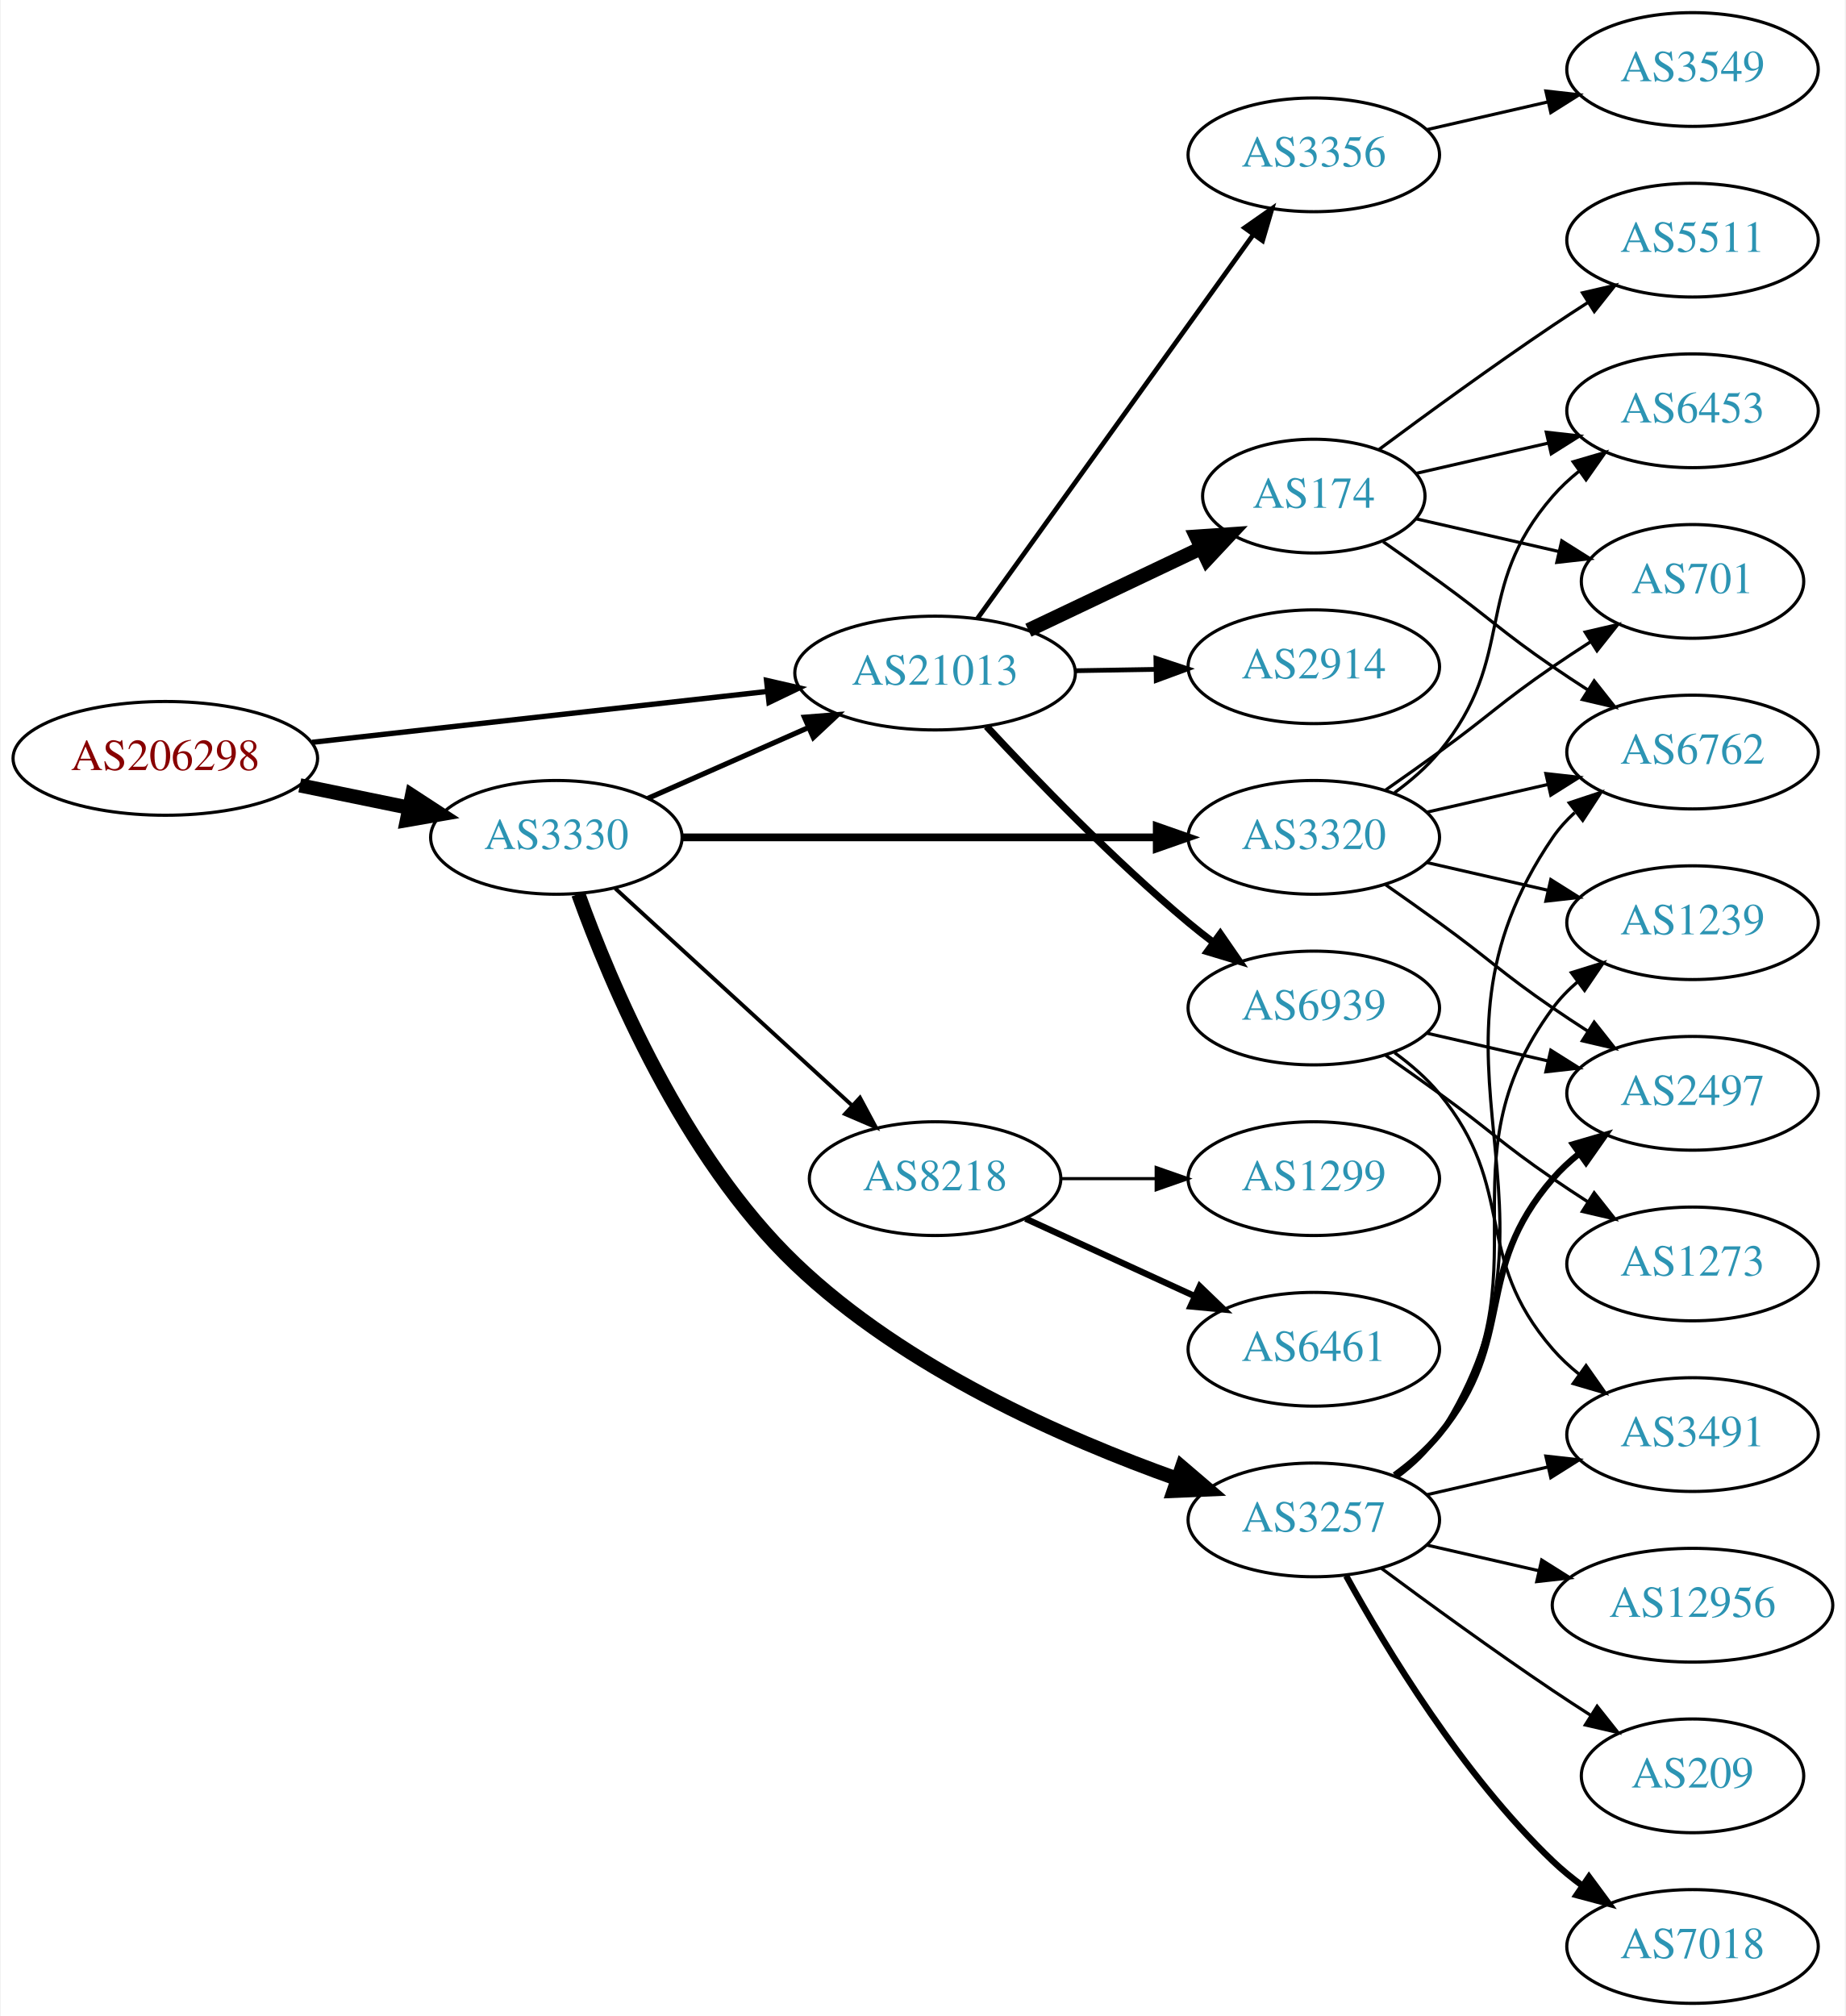
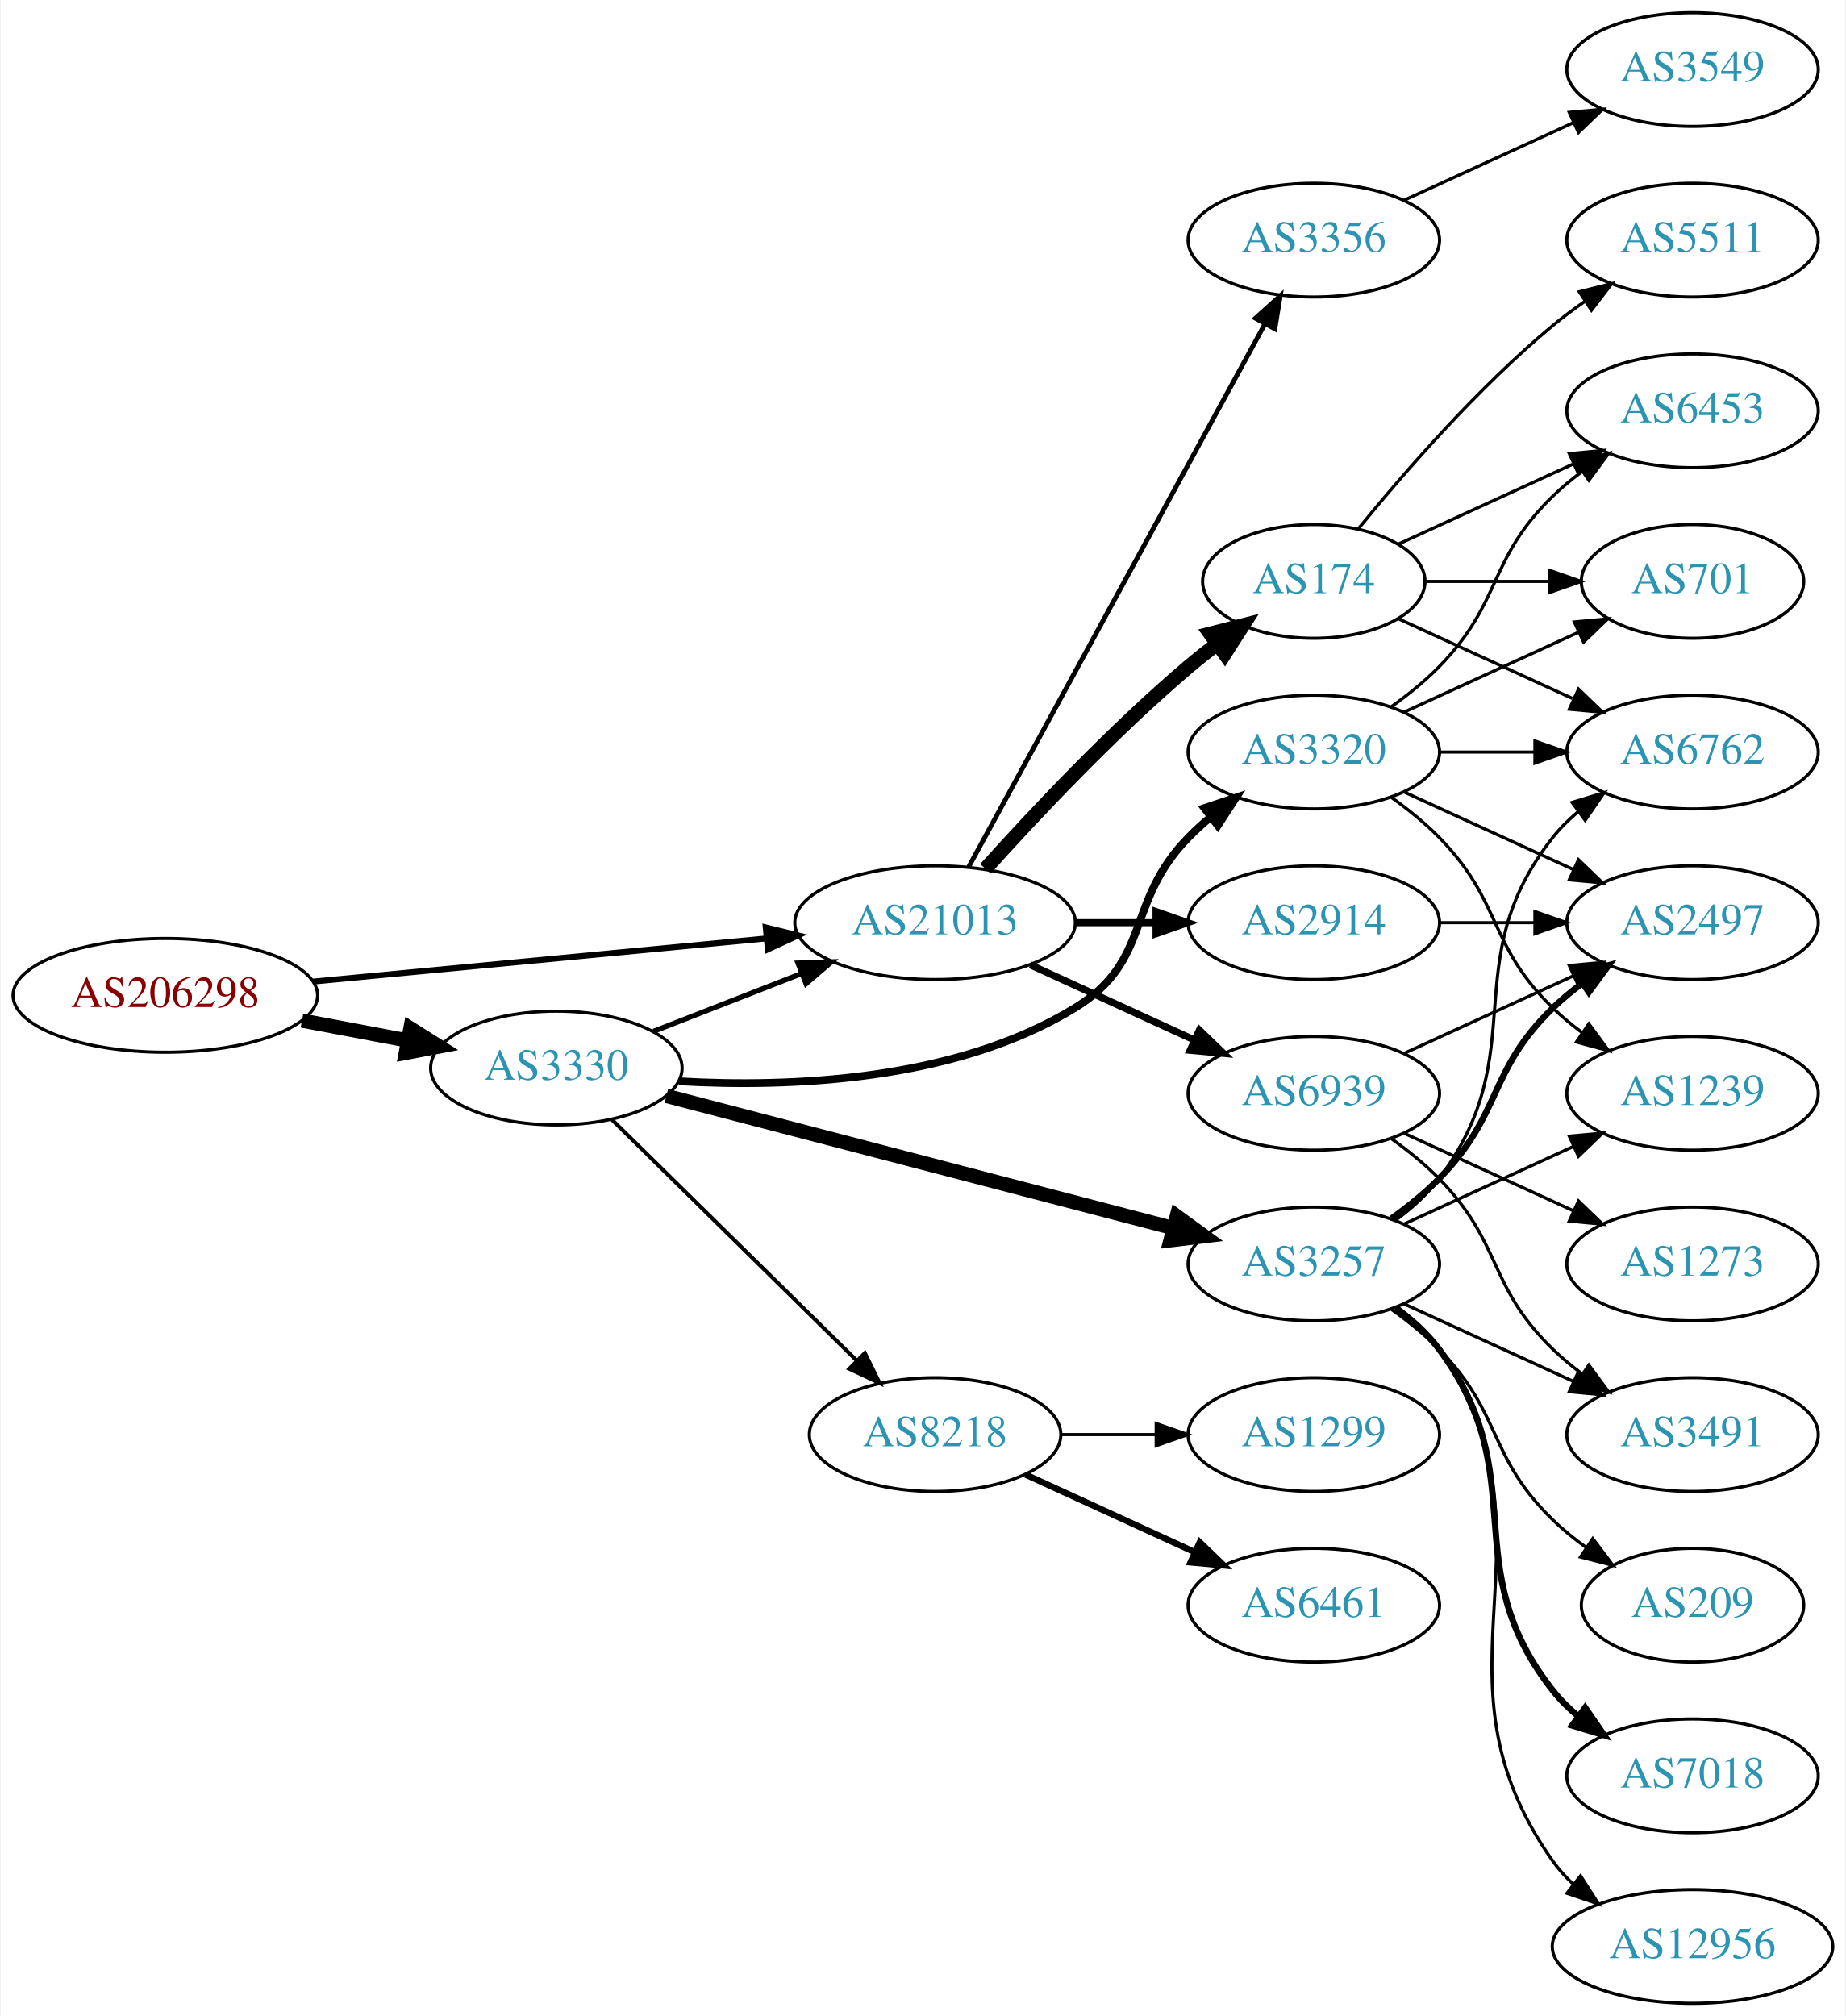
<svg xmlns="http://www.w3.org/2000/svg" xmlns:xlink="http://www.w3.org/1999/xlink" width="584pt" height="638pt" viewBox="0.00 0.00 583.56 638.00">
  <g id="graph0" class="graph" transform="scale(1 1) rotate(0) translate(4 634)">
    <polygon fill="white" stroke="none" points="-4,4 -4,-634 579.562,-634 579.562,4 -4,4" />
    <g id="node1" class="node">
      <g id="a_node1">
        <a xlink:href="/asn/206298" xlink:title="AS206298 ~ RKM-AS [AT]">
-           <ellipse fill="#ffffff" stroke="black" cx="48.096" cy="-394" rx="48.192" ry="18" />
-           <text text-anchor="middle" x="48.096" y="-390.3" font-family="Times,serif" font-size="14.00" fill="#880000">AS206298</text>
+           <ellipse fill="#ffffff" stroke="black" cx="48.096" cy="-319" rx="48.192" ry="18" />
+           <text text-anchor="middle" x="48.096" y="-315.3" font-family="Times,serif" font-size="14.00" fill="#880000">AS206298</text>
        </a>
      </g>
    </g>
    <g id="node2" class="node">
      <g id="a_node2">
        <a xlink:href="/asn/3330" xlink:title="AS3330 ~ Vienna, Austria [AT]">
-           <ellipse fill="#ffffff" stroke="black" cx="171.838" cy="-369" rx="39.794" ry="18" />
-           <text text-anchor="middle" x="171.838" y="-365.3" font-family="Times,serif" font-size="14.00" fill="#2c94b3">AS3330</text>
+           <ellipse fill="#ffffff" stroke="black" cx="171.838" cy="-296" rx="39.794" ry="18" />
+           <text text-anchor="middle" x="171.838" y="-292.3" font-family="Times,serif" font-size="14.00" fill="#2c94b3">AS3330</text>
        </a>
      </g>
    </g>
    <g id="edge1" class="edge">
-       <path fill="none" stroke="black" stroke-width="4.5" d="M90.652,-385.466C101.727,-383.192 113.754,-380.722 125.042,-378.404" />
-       <polygon fill="black" stroke="black" stroke-width="4.5" points="126.15,-382.197 135.153,-376.328 124.565,-374.483 126.15,-382.197" />
+       <path fill="none" stroke="black" stroke-width="4.5" d="M91.334,-311.02C102.165,-308.974 113.868,-306.763 124.877,-304.683" />
+       <polygon fill="black" stroke="black" stroke-width="4.5" points="125.652,-308.544 134.748,-302.818 124.19,-300.806 125.652,-308.544" />
    </g>
    <g id="node3" class="node">
      <g id="a_node3">
        <a xlink:href="/asn/21013" xlink:title="AS21013 ~ Wels, AT [AT]">
-           <ellipse fill="#ffffff" stroke="black" cx="291.681" cy="-421" rx="44.393" ry="18" />
-           <text text-anchor="middle" x="291.681" y="-417.3" font-family="Times,serif" font-size="14.00" fill="#2c94b3">AS21013</text>
+           <ellipse fill="#ffffff" stroke="black" cx="291.681" cy="-342" rx="44.393" ry="18" />
+           <text text-anchor="middle" x="291.681" y="-338.3" font-family="Times,serif" font-size="14.00" fill="#2c94b3">AS21013</text>
        </a>
      </g>
    </g>
    <g id="edge2" class="edge">
-       <path fill="none" stroke="black" stroke-width="1.688" d="M94.536,-399.078C135.534,-403.661 195.815,-410.398 238.714,-415.192" />
-       <polygon fill="black" stroke="black" stroke-width="1.688" points="238.35,-418.673 248.677,-416.306 239.128,-411.716 238.35,-418.673" />
-     </g>
-     <g id="edge3" class="edge">
-       <path fill="none" stroke="black" stroke-width="1.636" d="M200.765,-381.323C215.899,-388.001 234.847,-396.363 251.442,-403.685" />
-       <polygon fill="black" stroke="black" stroke-width="1.636" points="250.332,-407.021 260.894,-407.856 253.158,-400.617 250.332,-407.021" />
+       <path fill="none" stroke="black" stroke-width="1.875" d="M94.82,-323.353C135.639,-327.239 195.405,-332.929 238.169,-337.001" />
+       <polygon fill="black" stroke="black" stroke-width="1.875" points="238.093,-340.509 248.38,-337.973 238.757,-333.541 238.093,-340.509" />
+     </g>
+     <g id="edge4" class="edge">
+       <path fill="none" stroke="black" stroke-width="1.636" d="M202.575,-307.608C216.804,-313.162 234.071,-319.902 249.535,-325.939" />
+       <polygon fill="black" stroke="black" stroke-width="1.636" points="248.299,-329.214 258.888,-329.59 250.845,-322.693 248.299,-329.214" />
    </g>
    <g id="node4" class="node">
      <g id="a_node4">
        <a xlink:href="/asn/3320" xlink:title="AS3320 ~ DTAG [DE]">
-           <ellipse fill="#ffffff" stroke="black" cx="411.523" cy="-369" rx="39.794" ry="18" />
-           <text text-anchor="middle" x="411.523" y="-365.3" font-family="Times,serif" font-size="14.00" fill="#2c94b3">AS3320</text>
-         </a>
-       </g>
-     </g>
-     <g id="edge4" class="edge">
-       <path fill="none" stroke="black" stroke-width="2.455" d="M211.555,-369C252.474,-369 317.114,-369 361.548,-369" />
-       <polygon fill="black" stroke="black" stroke-width="2.455" points="361.822,-372.5 371.822,-369 361.822,-365.5 361.822,-372.5" />
+           <ellipse fill="#ffffff" stroke="black" cx="411.523" cy="-396" rx="39.794" ry="18" />
+           <text text-anchor="middle" x="411.523" y="-392.3" font-family="Times,serif" font-size="14.00" fill="#2c94b3">AS3320</text>
+         </a>
+       </g>
+     </g>
+     <g id="edge3" class="edge">
+       <path fill="none" stroke="black" stroke-width="2.455" d="M210.68,-291.806C245.715,-289.809 297.964,-291.786 335.877,-315 360.476,-330.062 351.704,-348.383 371.877,-369 373.969,-371.139 376.253,-373.218 378.63,-375.21" />
+       <polygon fill="black" stroke="black" stroke-width="2.455" points="376.873,-378.275 386.929,-381.611 381.148,-372.732 376.873,-378.275" />
    </g>
    <g id="node5" class="node">
      <g id="a_node5">
        <a xlink:href="/asn/8218" xlink:title="AS8218 ~ legacy Neotelecoms [FR]">
-           <ellipse fill="#ffffff" stroke="black" cx="291.681" cy="-261" rx="39.794" ry="18" />
-           <text text-anchor="middle" x="291.681" y="-257.3" font-family="Times,serif" font-size="14.00" fill="#2c94b3">AS8218</text>
+           <ellipse fill="#ffffff" stroke="black" cx="291.681" cy="-180" rx="39.794" ry="18" />
+           <text text-anchor="middle" x="291.681" y="-176.3" font-family="Times,serif" font-size="14.00" fill="#2c94b3">AS8218</text>
        </a>
      </g>
    </g>
    <g id="edge5" class="edge">
-       <path fill="none" stroke="black" stroke-width="1.227" d="M190.48,-352.831C210.353,-334.618 242.815,-304.867 265.384,-284.183" />
-       <polygon fill="black" stroke="black" stroke-width="1.227" points="267.91,-286.616 272.918,-277.279 263.181,-281.455 267.91,-286.616" />
+       <path fill="none" stroke="black" stroke-width="1.227" d="M189.472,-279.626C209.65,-259.763 243.813,-226.135 266.8,-203.507" />
+       <polygon fill="black" stroke="black" stroke-width="1.227" points="269.46,-205.8 274.131,-196.291 264.549,-200.811 269.46,-205.8" />
    </g>
    <g id="node6" class="node">
      <g id="a_node6">
        <a xlink:href="/asn/3257" xlink:title="AS3257 ~ GTT [DE]">
-           <ellipse fill="#ffffff" stroke="black" cx="411.523" cy="-153" rx="39.794" ry="18" />
-           <text text-anchor="middle" x="411.523" y="-149.3" font-family="Times,serif" font-size="14.00" fill="#2c94b3">AS3257</text>
+           <ellipse fill="#ffffff" stroke="black" cx="411.523" cy="-234" rx="39.794" ry="18" />
+           <text text-anchor="middle" x="411.523" y="-230.3" font-family="Times,serif" font-size="14.00" fill="#2c94b3">AS3257</text>
        </a>
      </g>
    </g>
    <g id="edge6" class="edge">
-       <path fill="none" stroke="black" stroke-width="4.5" d="M178.782,-351.056C188.895,-322.906 211.881,-268.07 247.484,-234 282.029,-200.943 332.679,-178.67 368.338,-165.979" />
-       <polygon fill="black" stroke="black" stroke-width="4.5" points="369.804,-169.638 377.972,-162.652 367.234,-162.194 369.804,-169.638" />
+       <path fill="none" stroke="black" stroke-width="4.5" d="M206.64,-287.183C248.79,-276.188 320.91,-257.376 367.109,-245.325" />
+       <polygon fill="black" stroke="black" stroke-width="4.5" points="368.155,-249.121 376.838,-242.787 366.168,-241.501 368.155,-249.121" />
+     </g>
+     <g id="node12" class="node">
+       <g id="a_node12">
+         <a xlink:href="/asn/174" xlink:title="AS174 ~ Cogent Communications [US]">
+           <ellipse fill="#ffffff" stroke="black" cx="411.523" cy="-450" rx="35.194" ry="18" />
+           <text text-anchor="middle" x="411.523" y="-446.3" font-family="Times,serif" font-size="14.00" fill="#2c94b3">AS174</text>
+         </a>
+       </g>
+     </g>
+     <g id="edge12" class="edge">
+       <path fill="none" stroke="black" stroke-width="4.5" d="M307.613,-359.044C322.939,-376.097 347.875,-402.65 371.877,-423 374.729,-425.418 377.794,-427.833 380.905,-430.169" />
+       <polygon fill="black" stroke="black" stroke-width="4.5" points="378.722,-433.45 389.133,-436.116 383.335,-427.067 378.722,-433.45" />
+     </g>
+     <g id="node13" class="node">
+       <g id="a_node13">
+         <a xlink:href="/asn/2914" xlink:title="AS2914 ~ NTT America, Inc. [US]">
+           <ellipse fill="#ffffff" stroke="black" cx="411.523" cy="-342" rx="39.794" ry="18" />
+           <text text-anchor="middle" x="411.523" y="-338.3" font-family="Times,serif" font-size="14.00" fill="#2c94b3">AS2914</text>
+         </a>
+       </g>
+     </g>
+     <g id="edge13" class="edge">
+       <path fill="none" stroke="black" stroke-width="2.25" d="M335.892,-342C344.204,-342 352.967,-342 361.449,-342" />
+       <polygon fill="black" stroke="black" stroke-width="2.25" points="361.608,-345.5 371.608,-342 361.608,-338.5 361.608,-345.5" />
+     </g>
+     <g id="node14" class="node">
+       <g id="a_node14">
+         <a xlink:href="/asn/3356" xlink:title="AS3356 ~ Level 3 Parent, LLC [US]">
+           <ellipse fill="#ffffff" stroke="black" cx="411.523" cy="-558" rx="39.794" ry="18" />
+           <text text-anchor="middle" x="411.523" y="-554.3" font-family="Times,serif" font-size="14.00" fill="#2c94b3">AS3356</text>
+         </a>
+       </g>
+     </g>
+     <g id="edge14" class="edge">
+       <path fill="none" stroke="black" stroke-width="1.5" d="M302.324,-359.676C323.006,-397.584 371.718,-486.873 396.097,-531.559" />
+       <polygon fill="black" stroke="black" stroke-width="1.5" points="393.05,-533.28 400.912,-540.383 399.195,-529.928 393.05,-533.28" />
+     </g>
+     <g id="node15" class="node">
+       <g id="a_node15">
+         <a xlink:href="/asn/6939" xlink:title="AS6939 ~ Hurricane Electric LLC [US]">
+           <ellipse fill="#ffffff" stroke="black" cx="411.523" cy="-288" rx="39.794" ry="18" />
+           <text text-anchor="middle" x="411.523" y="-284.3" font-family="Times,serif" font-size="14.00" fill="#2c94b3">AS6939</text>
+         </a>
+       </g>
+     </g>
+     <g id="edge15" class="edge">
+       <path fill="none" stroke="black" stroke-width="2.25" d="M321.81,-328.652C337.421,-321.498 356.819,-312.609 373.491,-304.97" />
+       <polygon fill="black" stroke="black" stroke-width="2.25" points="375.31,-307.986 382.943,-300.638 372.394,-301.622 375.31,-307.986" />
    </g>
    <g id="node7" class="node">
      <g id="a_node7">
-         <a xlink:href="/asn/3356" xlink:title="AS3356 ~ Level 3 Parent, LLC [US]">
-           <ellipse fill="#ffffff" stroke="black" cx="411.523" cy="-585" rx="39.794" ry="18" />
-           <text text-anchor="middle" x="411.523" y="-581.3" font-family="Times,serif" font-size="14.00" fill="#2c94b3">AS3356</text>
+         <a xlink:href="/asn/6762" xlink:title="AS6762 ~ TELECOM ITALIA SPARKLE S.p.A. [IT]">
+           <ellipse fill="#ffffff" stroke="black" cx="531.366" cy="-396" rx="39.794" ry="18" />
+           <text text-anchor="middle" x="531.366" y="-392.3" font-family="Times,serif" font-size="14.00" fill="#2c94b3">AS6762</text>
        </a>
      </g>
    </g>
    <g id="edge7" class="edge">
-       <path fill="none" stroke="black" stroke-width="1.5" d="M305.069,-438.241C325.899,-467.23 368.032,-525.866 392.262,-559.586" />
-       <polygon fill="black" stroke="black" stroke-width="1.5" points="389.623,-561.912 398.301,-567.99 395.308,-557.827 389.623,-561.912" />
+       <path fill="none" stroke="black" d="M451.436,-396C460.989,-396 471.339,-396 481.301,-396" />
+       <polygon fill="black" stroke="black" points="481.494,-399.5 491.494,-396 481.494,-392.5 481.494,-399.5" />
    </g>
    <g id="node8" class="node">
      <g id="a_node8">
-         <a xlink:href="/asn/174" xlink:title="AS174 ~ Cogent Communications [US]">
-           <ellipse fill="#ffffff" stroke="black" cx="411.523" cy="-477" rx="35.194" ry="18" />
-           <text text-anchor="middle" x="411.523" y="-473.3" font-family="Times,serif" font-size="14.00" fill="#2c94b3">AS174</text>
+         <a xlink:href="/asn/1239" xlink:title="AS1239 ~ Sprint [US]">
+           <ellipse fill="#ffffff" stroke="black" cx="531.366" cy="-288" rx="39.794" ry="18" />
+           <text text-anchor="middle" x="531.366" y="-284.3" font-family="Times,serif" font-size="14.00" fill="#2c94b3">AS1239</text>
        </a>
      </g>
    </g>
    <g id="edge8" class="edge">
-       <path fill="none" stroke="black" stroke-width="4.5" d="M321.207,-434.556C337.644,-442.367 358.428,-452.244 375.809,-460.504" />
-       <polygon fill="black" stroke="black" stroke-width="4.5" points="374.344,-464.167 385.066,-464.903 377.724,-457.054 374.344,-464.167" />
+       <path fill="none" stroke="black" d="M436.117,-381.611C441.373,-377.852 446.705,-373.563 451.17,-369 471.342,-348.383 466.476,-335.094 487.17,-315 490.015,-312.237 493.189,-309.614 496.489,-307.166" />
+       <polygon fill="black" stroke="black" points="498.554,-309.994 504.837,-301.462 494.605,-304.214 498.554,-309.994" />
    </g>
    <g id="node9" class="node">
      <g id="a_node9">
-         <a xlink:href="/asn/2914" xlink:title="AS2914 ~ NTT America, Inc. [US]">
-           <ellipse fill="#ffffff" stroke="black" cx="411.523" cy="-423" rx="39.794" ry="18" />
-           <text text-anchor="middle" x="411.523" y="-419.3" font-family="Times,serif" font-size="14.00" fill="#2c94b3">AS2914</text>
+         <a xlink:href="/asn/701" xlink:title="AS701 ~ UUNET [US]">
+           <ellipse fill="#ffffff" stroke="black" cx="531.366" cy="-450" rx="35.194" ry="18" />
+           <text text-anchor="middle" x="531.366" y="-446.3" font-family="Times,serif" font-size="14.00" fill="#2c94b3">AS701</text>
        </a>
      </g>
    </g>
    <g id="edge9" class="edge">
-       <path fill="none" stroke="black" stroke-width="1.5" d="M335.892,-421.733C344.204,-421.874 352.967,-422.023 361.449,-422.167" />
-       <polygon fill="black" stroke="black" stroke-width="1.5" points="361.55,-425.669 371.608,-422.34 361.669,-418.67 361.55,-425.669" />
+       <path fill="none" stroke="black" d="M440.152,-408.661C456.568,-416.183 477.55,-425.798 495.147,-433.861" />
+       <polygon fill="black" stroke="black" points="493.975,-437.174 504.524,-438.158 496.891,-430.811 493.975,-437.174" />
    </g>
    <g id="node10" class="node">
      <g id="a_node10">
-         <a xlink:href="/asn/6939" xlink:title="AS6939 ~ Hurricane Electric LLC [US]">
-           <ellipse fill="#ffffff" stroke="black" cx="411.523" cy="-315" rx="39.794" ry="18" />
-           <text text-anchor="middle" x="411.523" y="-311.3" font-family="Times,serif" font-size="14.00" fill="#2c94b3">AS6939</text>
+         <a xlink:href="/asn/2497" xlink:title="AS2497 ~ Internet Initiative Japan Inc. [JP]">
+           <ellipse fill="#ffffff" stroke="black" cx="531.366" cy="-342" rx="39.794" ry="18" />
+           <text text-anchor="middle" x="531.366" y="-338.3" font-family="Times,serif" font-size="14.00" fill="#2c94b3">AS2497</text>
        </a>
      </g>
    </g>
    <g id="edge10" class="edge">
-       <path fill="none" stroke="black" stroke-width="2.25" d="M307.977,-404.106C323.383,-387.496 348.2,-361.821 371.877,-342 374.387,-339.898 377.056,-337.794 379.774,-335.74" />
-       <polygon fill="black" stroke="black" stroke-width="2.25" points="381.937,-338.495 387.959,-329.778 377.815,-332.837 381.937,-338.495" />
+       <path fill="none" stroke="black" d="M440.152,-383.339C456.109,-376.027 476.379,-366.739 493.662,-358.819" />
+       <polygon fill="black" stroke="black" points="495.277,-361.929 502.91,-354.581 492.361,-355.565 495.277,-361.929" />
    </g>
    <g id="node11" class="node">
      <g id="a_node11">
        <a xlink:href="/asn/6453" xlink:title="AS6453 ~ TATA COMMUNICATIONS (AMERICA) INC [US]">
          <ellipse fill="#ffffff" stroke="black" cx="531.366" cy="-504" rx="39.794" ry="18" />
          <text text-anchor="middle" x="531.366" y="-500.3" font-family="Times,serif" font-size="14.00" fill="#2c94b3">AS6453</text>
        </a>
      </g>
    </g>
    <g id="edge11" class="edge">
-       <path fill="none" stroke="black" d="M437.104,-383.156C442.198,-386.872 447.212,-391.201 451.17,-396 476.234,-426.394 461.336,-447.258 487.17,-477 489.634,-479.838 492.471,-482.477 495.489,-484.906" />
-       <polygon fill="black" stroke="black" points="493.599,-487.858 503.767,-490.836 497.676,-482.167 493.599,-487.858" />
-     </g>
-     <g id="node12" class="node">
-       <g id="a_node12">
-         <a xlink:href="/asn/2497" xlink:title="AS2497 ~ Internet Initiative Japan Inc. [JP]">
-           <ellipse fill="#ffffff" stroke="black" cx="531.366" cy="-288" rx="39.794" ry="18" />
-           <text text-anchor="middle" x="531.366" y="-284.3" font-family="Times,serif" font-size="14.00" fill="#2c94b3">AS2497</text>
-         </a>
-       </g>
-     </g>
-     <g id="edge12" class="edge">
-       <path fill="none" stroke="black" d="M434.28,-353.991C439.815,-350.121 445.733,-345.936 451.17,-342 467.369,-330.271 470.675,-326.311 487.17,-315 490.698,-312.581 494.435,-310.111 498.177,-307.698" />
-       <polygon fill="black" stroke="black" points="500.248,-310.528 506.817,-302.216 496.498,-304.618 500.248,-310.528" />
-     </g>
-     <g id="node13" class="node">
-       <g id="a_node13">
-         <a xlink:href="/asn/701" xlink:title="AS701 ~ UUNET [US]">
-           <ellipse fill="#ffffff" stroke="black" cx="531.366" cy="-450" rx="35.194" ry="18" />
-           <text text-anchor="middle" x="531.366" y="-446.3" font-family="Times,serif" font-size="14.00" fill="#2c94b3">AS701</text>
-         </a>
-       </g>
-     </g>
-     <g id="edge13" class="edge">
-       <path fill="none" stroke="black" d="M434.28,-384.009C439.815,-387.879 445.733,-392.064 451.17,-396 467.369,-407.729 470.675,-411.689 487.17,-423 490.965,-425.602 495.001,-428.262 499.025,-430.849" />
-       <polygon fill="black" stroke="black" points="497.39,-433.956 507.713,-436.343 501.132,-428.04 497.39,-433.956" />
-     </g>
-     <g id="node14" class="node">
-       <g id="a_node14">
-         <a xlink:href="/asn/6762" xlink:title="AS6762 ~ TELECOM ITALIA SPARKLE S.p.A. [IT]">
-           <ellipse fill="#ffffff" stroke="black" cx="531.366" cy="-396" rx="39.794" ry="18" />
-           <text text-anchor="middle" x="531.366" y="-392.3" font-family="Times,serif" font-size="14.00" fill="#2c94b3">AS6762</text>
-         </a>
-       </g>
-     </g>
-     <g id="edge14" class="edge">
-       <path fill="none" stroke="black" d="M447.242,-376.955C459.242,-379.704 472.863,-382.825 485.556,-385.733" />
-       <polygon fill="black" stroke="black" points="484.958,-389.187 495.487,-388.009 486.522,-382.364 484.958,-389.187" />
-     </g>
-     <g id="node15" class="node">
-       <g id="a_node15">
-         <a xlink:href="/asn/1239" xlink:title="AS1239 ~ Sprint [US]">
-           <ellipse fill="#ffffff" stroke="black" cx="531.366" cy="-342" rx="39.794" ry="18" />
-           <text text-anchor="middle" x="531.366" y="-338.3" font-family="Times,serif" font-size="14.00" fill="#2c94b3">AS1239</text>
-         </a>
-       </g>
-     </g>
-     <g id="edge15" class="edge">
-       <path fill="none" stroke="black" d="M447.242,-361.045C459.242,-358.296 472.863,-355.175 485.556,-352.267" />
-       <polygon fill="black" stroke="black" points="486.522,-355.636 495.487,-349.991 484.958,-348.813 486.522,-355.636" />
+       <path fill="none" stroke="black" d="M436.117,-410.389C441.373,-414.148 446.705,-418.437 451.17,-423 471.342,-443.617 466.476,-456.906 487.17,-477 490.015,-479.763 493.189,-482.386 496.489,-484.834" />
+       <polygon fill="black" stroke="black" points="494.605,-487.786 504.837,-490.538 498.554,-482.006 494.605,-487.786" />
    </g>
    <g id="node16" class="node">
      <g id="a_node16">
-         <a xlink:href="/asn/6461" xlink:title="AS6461 ~ Zayo Bandwidth [US]">
-           <ellipse fill="#ffffff" stroke="black" cx="411.523" cy="-207" rx="39.794" ry="18" />
-           <text text-anchor="middle" x="411.523" y="-203.3" font-family="Times,serif" font-size="14.00" fill="#2c94b3">AS6461</text>
+         <a xlink:href="/asn/1299" xlink:title="AS1299 ~ Telia Carrier [EU]">
+           <ellipse fill="#ffffff" stroke="black" cx="411.523" cy="-180" rx="39.794" ry="18" />
+           <text text-anchor="middle" x="411.523" y="-176.3" font-family="Times,serif" font-size="14.00" fill="#2c94b3">AS1299</text>
        </a>
      </g>
    </g>
    <g id="edge16" class="edge">
-       <path fill="none" stroke="black" stroke-width="2" d="M320.309,-248.339C336.266,-241.027 356.537,-231.739 373.82,-223.819" />
-       <polygon fill="black" stroke="black" stroke-width="2" points="375.434,-226.929 383.067,-219.581 372.518,-220.565 375.434,-226.929" />
+       <path fill="none" stroke="black" d="M331.593,-180C341.146,-180 351.496,-180 361.459,-180" />
+       <polygon fill="black" stroke="black" points="361.651,-183.5 371.651,-180 361.651,-176.5 361.651,-183.5" />
    </g>
    <g id="node17" class="node">
      <g id="a_node17">
-         <a xlink:href="/asn/1299" xlink:title="AS1299 ~ Telia Carrier [EU]">
-           <ellipse fill="#ffffff" stroke="black" cx="411.523" cy="-261" rx="39.794" ry="18" />
-           <text text-anchor="middle" x="411.523" y="-257.3" font-family="Times,serif" font-size="14.00" fill="#2c94b3">AS1299</text>
+         <a xlink:href="/asn/6461" xlink:title="AS6461 ~ Zayo Bandwidth [US]">
+           <ellipse fill="#ffffff" stroke="black" cx="411.523" cy="-126" rx="39.794" ry="18" />
+           <text text-anchor="middle" x="411.523" y="-122.3" font-family="Times,serif" font-size="14.00" fill="#2c94b3">AS6461</text>
        </a>
      </g>
    </g>
    <g id="edge17" class="edge">
-       <path fill="none" stroke="black" d="M331.593,-261C341.146,-261 351.496,-261 361.459,-261" />
-       <polygon fill="black" stroke="black" points="361.651,-264.5 371.651,-261 361.651,-257.5 361.651,-264.5" />
+       <path fill="none" stroke="black" stroke-width="2" d="M320.309,-167.339C336.266,-160.027 356.537,-150.739 373.82,-142.819" />
+       <polygon fill="black" stroke="black" stroke-width="2" points="375.434,-145.929 383.067,-138.581 372.518,-139.565 375.434,-145.929" />
+     </g>
+     <g id="edge21" class="edge">
+       <path fill="none" stroke="black" d="M437.454,-247.882C442.53,-251.611 447.448,-256.016 451.17,-261 481.441,-301.542 455.871,-329.246 487.17,-369 489.495,-371.953 492.238,-374.67 495.197,-377.147" />
+       <polygon fill="black" stroke="black" points="493.257,-380.064 503.394,-383.145 497.39,-374.415 493.257,-380.064" />
+     </g>
+     <g id="edge23" class="edge">
+       <path fill="none" stroke="black" d="M440.152,-246.661C456.109,-253.973 476.379,-263.261 493.662,-271.181" />
+       <polygon fill="black" stroke="black" points="492.361,-274.435 502.91,-275.419 495.277,-268.071 492.361,-274.435" />
    </g>
    <g id="edge18" class="edge">
-       <path fill="none" stroke="black" stroke-width="2" d="M437.104,-167.156C442.198,-170.872 447.212,-175.201 451.17,-180 476.234,-210.394 461.336,-231.258 487.17,-261 489.634,-263.838 492.471,-266.477 495.489,-268.906" />
-       <polygon fill="black" stroke="black" stroke-width="2" points="493.599,-271.858 503.767,-274.836 497.676,-266.167 493.599,-271.858" />
-     </g>
-     <g id="edge23" class="edge">
-       <path fill="none" stroke="black" d="M437.959,-166.53C443.009,-170.278 447.789,-174.779 451.17,-180 497.644,-251.778 438.874,-298.434 487.17,-369 489.118,-371.846 491.475,-374.452 494.071,-376.824" />
-       <polygon fill="black" stroke="black" points="492.35,-379.917 502.407,-383.249 496.623,-374.372 492.35,-379.917" />
-     </g>
-     <g id="edge19" class="edge">
-       <path fill="none" stroke="black" d="M437.682,-166.716C442.747,-170.455 447.602,-174.904 451.17,-180 486.783,-230.869 450.266,-265.059 487.17,-315 489.403,-318.023 492.086,-320.786 495.007,-323.293" />
-       <polygon fill="black" stroke="black" points="493.033,-326.186 503.15,-329.331 497.202,-320.563 493.033,-326.186" />
+       <path fill="none" stroke="black" stroke-width="2" d="M436.117,-248.389C441.373,-252.148 446.705,-256.437 451.17,-261 471.342,-281.617 466.476,-294.906 487.17,-315 490.015,-317.763 493.189,-320.386 496.489,-322.834" />
+       <polygon fill="black" stroke="black" stroke-width="2" points="494.605,-325.786 504.837,-328.538 498.554,-320.006 494.605,-325.786" />
    </g>
    <g id="node18" class="node">
      <g id="a_node18">
        <a xlink:href="/asn/3491" xlink:title="AS3491 ~ PCCW Global, Inc. [US]">
          <ellipse fill="#ffffff" stroke="black" cx="531.366" cy="-180" rx="39.794" ry="18" />
          <text text-anchor="middle" x="531.366" y="-176.3" font-family="Times,serif" font-size="14.00" fill="#2c94b3">AS3491</text>
        </a>
      </g>
    </g>
-     <g id="edge20" class="edge">
-       <path fill="none" stroke="black" d="M447.242,-160.955C459.242,-163.704 472.863,-166.825 485.556,-169.733" />
-       <polygon fill="black" stroke="black" points="484.958,-173.187 495.487,-172.009 486.522,-166.364 484.958,-173.187" />
+     <g id="edge19" class="edge">
+       <path fill="none" stroke="black" d="M440.152,-221.339C456.109,-214.027 476.379,-204.739 493.662,-196.819" />
+       <polygon fill="black" stroke="black" points="495.277,-199.929 502.91,-192.581 492.361,-193.565 495.277,-199.929" />
    </g>
    <g id="node19" class="node">
      <g id="a_node19">
        <a xlink:href="/asn/7018" xlink:title="AS7018 ~ AT&amp;T Services, Inc. [US]">
-           <ellipse fill="#ffffff" stroke="black" cx="531.366" cy="-18" rx="39.794" ry="18" />
-           <text text-anchor="middle" x="531.366" y="-14.3" font-family="Times,serif" font-size="14.00" fill="#2c94b3">AS7018</text>
-         </a>
-       </g>
-     </g>
-     <g id="edge21" class="edge">
-       <path fill="none" stroke="black" stroke-width="2" d="M421.764,-135.287C434.31,-112.439 458.487,-72.389 487.17,-45 490.038,-42.261 493.227,-39.653 496.536,-37.215" />
-       <polygon fill="black" stroke="black" stroke-width="2" points="498.599,-40.044 504.895,-31.523 494.659,-34.258 498.599,-40.044" />
+           <ellipse fill="#ffffff" stroke="black" cx="531.366" cy="-72" rx="39.794" ry="18" />
+           <text text-anchor="middle" x="531.366" y="-68.3" font-family="Times,serif" font-size="14.00" fill="#2c94b3">AS7018</text>
+         </a>
+       </g>
+     </g>
+     <g id="edge20" class="edge">
+       <path fill="none" stroke="black" stroke-width="2" d="M437.454,-220.118C442.53,-216.389 447.448,-211.984 451.17,-207 481.441,-166.458 455.871,-138.754 487.17,-99 489.495,-96.047 492.238,-93.33 495.197,-90.853" />
+       <polygon fill="black" stroke="black" stroke-width="2" points="497.39,-93.585 503.394,-84.855 493.257,-87.936 497.39,-93.585" />
    </g>
    <g id="node20" class="node">
      <g id="a_node20">
        <a xlink:href="/asn/12956" xlink:title="AS12956 ~ TELXIUS [ES]">
-           <ellipse fill="#ffffff" stroke="black" cx="531.366" cy="-126" rx="44.393" ry="18" />
-           <text text-anchor="middle" x="531.366" y="-122.3" font-family="Times,serif" font-size="14.00" fill="#2c94b3">AS12956</text>
+           <ellipse fill="#ffffff" stroke="black" cx="531.366" cy="-18" rx="44.393" ry="18" />
+           <text text-anchor="middle" x="531.366" y="-14.3" font-family="Times,serif" font-size="14.00" fill="#2c94b3">AS12956</text>
        </a>
      </g>
    </g>
    <g id="edge22" class="edge">
-       <path fill="none" stroke="black" d="M447.242,-145.045C458.381,-142.493 470.916,-139.621 482.809,-136.896" />
-       <polygon fill="black" stroke="black" points="483.638,-140.297 492.603,-134.652 482.074,-133.474 483.638,-140.297" />
+       <path fill="none" stroke="black" d="M437.842,-220.393C442.898,-216.649 447.71,-212.169 451.17,-207 492.194,-145.706 444.59,-105.225 487.17,-45 489.059,-42.328 491.304,-39.865 493.763,-37.605" />
+       <polygon fill="black" stroke="black" points="495.927,-40.356 501.64,-31.433 491.609,-34.846 495.927,-40.356" />
    </g>
    <g id="node21" class="node">
      <g id="a_node21">
        <a xlink:href="/asn/209" xlink:title="AS209 ~ CenturyLink Communications, LLC [US]">
-           <ellipse fill="#ffffff" stroke="black" cx="531.366" cy="-72" rx="35.194" ry="18" />
-           <text text-anchor="middle" x="531.366" y="-68.3" font-family="Times,serif" font-size="14.00" fill="#2c94b3">AS209</text>
+           <ellipse fill="#ffffff" stroke="black" cx="531.366" cy="-126" rx="35.194" ry="18" />
+           <text text-anchor="middle" x="531.366" y="-122.3" font-family="Times,serif" font-size="14.00" fill="#2c94b3">AS209</text>
        </a>
      </g>
    </g>
    <g id="edge24" class="edge">
-       <path fill="none" stroke="black" d="M432.853,-137.723C447.716,-126.696 468.46,-111.593 487.17,-99 490.987,-96.43 495.037,-93.79 499.067,-91.214" />
-       <polygon fill="black" stroke="black" points="501.171,-94.025 507.761,-85.729 497.436,-88.105 501.171,-94.025" />
+       <path fill="none" stroke="black" d="M436.117,-219.611C441.373,-215.852 446.705,-211.563 451.17,-207 471.342,-186.383 466.476,-173.094 487.17,-153 490.397,-149.866 494.048,-146.911 497.827,-144.188" />
+       <polygon fill="black" stroke="black" points="499.805,-147.075 506.187,-138.617 495.924,-141.25 499.805,-147.075" />
+     </g>
+     <g id="edge31" class="edge">
+       <path fill="none" stroke="black" d="M438.384,-438.149C454.505,-430.762 475.507,-421.138 493.372,-412.952" />
+       <polygon fill="black" stroke="black" points="495.291,-415.923 502.924,-408.575 492.375,-409.559 495.291,-415.923" />
+     </g>
+     <g id="edge30" class="edge">
+       <path fill="none" stroke="black" d="M446.925,-450C459.147,-450 473.082,-450 486.017,-450" />
+       <polygon fill="black" stroke="black" points="486.125,-453.5 496.125,-450 486.125,-446.5 486.125,-453.5" />
+     </g>
+     <g id="edge32" class="edge">
+       <path fill="none" stroke="black" d="M438.384,-461.851C454.505,-469.238 475.507,-478.862 493.372,-487.048" />
+       <polygon fill="black" stroke="black" points="492.375,-490.441 502.924,-491.425 495.291,-484.077 492.375,-490.441" />
+     </g>
+     <g id="node24" class="node">
+       <g id="a_node24">
+         <a xlink:href="/asn/5511" xlink:title="AS5511 ~ Orange S.A. [FR]">
+           <ellipse fill="#ffffff" stroke="black" cx="531.366" cy="-558" rx="39.794" ry="18" />
+           <text text-anchor="middle" x="531.366" y="-554.3" font-family="Times,serif" font-size="14.00" fill="#2c94b3">AS5511</text>
+         </a>
+       </g>
+     </g>
+     <g id="edge29" class="edge">
+       <path fill="none" stroke="black" d="M425.68,-466.743C439.766,-484.039 463.324,-511.223 487.17,-531 490.386,-533.668 493.886,-536.27 497.457,-538.741" />
+       <polygon fill="black" stroke="black" points="495.535,-541.666 505.813,-544.236 499.381,-535.817 495.535,-541.666" />
+     </g>
+     <g id="edge33" class="edge">
+       <path fill="none" stroke="black" d="M451.436,-342C460.989,-342 471.339,-342 481.301,-342" />
+       <polygon fill="black" stroke="black" points="481.494,-345.5 491.494,-342 481.494,-338.5 481.494,-345.5" />
    </g>
    <g id="node22" class="node">
      <g id="a_node22">
        <a xlink:href="/asn/3549" xlink:title="AS3549 ~ Level 3 Parent, LLC [US]">
          <ellipse fill="#ffffff" stroke="black" cx="531.366" cy="-612" rx="39.794" ry="18" />
          <text text-anchor="middle" x="531.366" y="-608.3" font-family="Times,serif" font-size="14.00" fill="#2c94b3">AS3549</text>
        </a>
      </g>
    </g>
    <g id="edge25" class="edge">
-       <path fill="none" stroke="black" d="M447.242,-592.955C459.242,-595.704 472.863,-598.825 485.556,-601.733" />
-       <polygon fill="black" stroke="black" points="484.958,-605.187 495.487,-604.009 486.522,-598.364 484.958,-605.187" />
-     </g>
-     <g id="edge32" class="edge">
-       <path fill="none" stroke="black" d="M443.793,-484.165C456.633,-487.106 471.737,-490.567 485.705,-493.767" />
-       <polygon fill="black" stroke="black" points="485.096,-497.219 495.625,-496.04 486.659,-490.395 485.096,-497.219" />
-     </g>
-     <g id="edge31" class="edge">
-       <path fill="none" stroke="black" d="M443.793,-469.835C457.644,-466.662 474.13,-462.885 488.981,-459.482" />
-       <polygon fill="black" stroke="black" points="489.984,-462.843 498.949,-457.198 488.42,-456.02 489.984,-462.843" />
-     </g>
-     <g id="edge29" class="edge">
-       <path fill="none" stroke="black" d="M433.473,-462.555C439.236,-458.529 445.468,-454.128 451.17,-450 467.369,-438.271 470.675,-434.311 487.17,-423 490.698,-420.581 494.435,-418.111 498.177,-415.698" />
-       <polygon fill="black" stroke="black" points="500.248,-418.528 506.817,-410.216 496.498,-412.618 500.248,-418.528" />
-     </g>
-     <g id="node24" class="node">
-       <g id="a_node24">
-         <a xlink:href="/asn/5511" xlink:title="AS5511 ~ Orange S.A. [FR]">
-           <ellipse fill="#ffffff" stroke="black" cx="531.366" cy="-558" rx="39.794" ry="18" />
-           <text text-anchor="middle" x="531.366" y="-554.3" font-family="Times,serif" font-size="14.00" fill="#2c94b3">AS5511</text>
-         </a>
-       </g>
-     </g>
-     <g id="edge30" class="edge">
-       <path fill="none" stroke="black" d="M432.225,-491.81C447.127,-502.875 468.195,-518.228 487.17,-531 490.719,-533.389 494.469,-535.839 498.217,-538.242" />
-       <polygon fill="black" stroke="black" points="496.544,-541.325 506.866,-543.712 500.285,-535.409 496.544,-541.325" />
+       <path fill="none" stroke="black" d="M440.152,-570.661C456.109,-577.973 476.379,-587.261 493.662,-595.181" />
+       <polygon fill="black" stroke="black" points="492.361,-598.435 502.91,-599.419 495.277,-592.071 492.361,-598.435" />
    </g>
    <g id="edge28" class="edge">
-       <path fill="none" stroke="black" d="M447.242,-307.045C459.242,-304.296 472.863,-301.175 485.556,-298.267" />
-       <polygon fill="black" stroke="black" points="486.522,-301.636 495.487,-295.991 484.958,-294.813 486.522,-301.636" />
+       <path fill="none" stroke="black" d="M440.152,-300.661C456.109,-307.973 476.379,-317.261 493.662,-325.181" />
+       <polygon fill="black" stroke="black" points="492.361,-328.435 502.91,-329.419 495.277,-322.071 492.361,-328.435" />
    </g>
    <g id="edge26" class="edge">
-       <path fill="none" stroke="black" d="M437.104,-300.844C442.198,-297.128 447.212,-292.799 451.17,-288 476.234,-257.606 461.336,-236.742 487.17,-207 489.634,-204.162 492.471,-201.523 495.489,-199.094" />
-       <polygon fill="black" stroke="black" points="497.676,-201.833 503.767,-193.164 493.599,-196.142 497.676,-201.833" />
+       <path fill="none" stroke="black" d="M436.117,-273.611C441.373,-269.852 446.705,-265.563 451.17,-261 471.342,-240.383 466.476,-227.094 487.17,-207 490.015,-204.237 493.189,-201.614 496.489,-199.166" />
+       <polygon fill="black" stroke="black" points="498.554,-201.994 504.837,-193.462 494.605,-196.214 498.554,-201.994" />
    </g>
    <g id="node23" class="node">
      <g id="a_node23">
        <a xlink:href="/asn/1273" xlink:title="AS1273 ~ Vodafone Group PLC [EU]">
          <ellipse fill="#ffffff" stroke="black" cx="531.366" cy="-234" rx="39.794" ry="18" />
          <text text-anchor="middle" x="531.366" y="-230.3" font-family="Times,serif" font-size="14.00" fill="#2c94b3">AS1273</text>
        </a>
      </g>
    </g>
    <g id="edge27" class="edge">
-       <path fill="none" stroke="black" d="M434.28,-299.991C439.815,-296.121 445.733,-291.936 451.17,-288 467.369,-276.271 470.675,-272.311 487.17,-261 490.698,-258.581 494.435,-256.111 498.177,-253.698" />
-       <polygon fill="black" stroke="black" points="500.248,-256.528 506.817,-248.216 496.498,-250.618 500.248,-256.528" />
+       <path fill="none" stroke="black" d="M440.152,-275.339C456.109,-268.027 476.379,-258.739 493.662,-250.819" />
+       <polygon fill="black" stroke="black" points="495.277,-253.929 502.91,-246.581 492.361,-247.565 495.277,-253.929" />
    </g>
  </g>
</svg>
